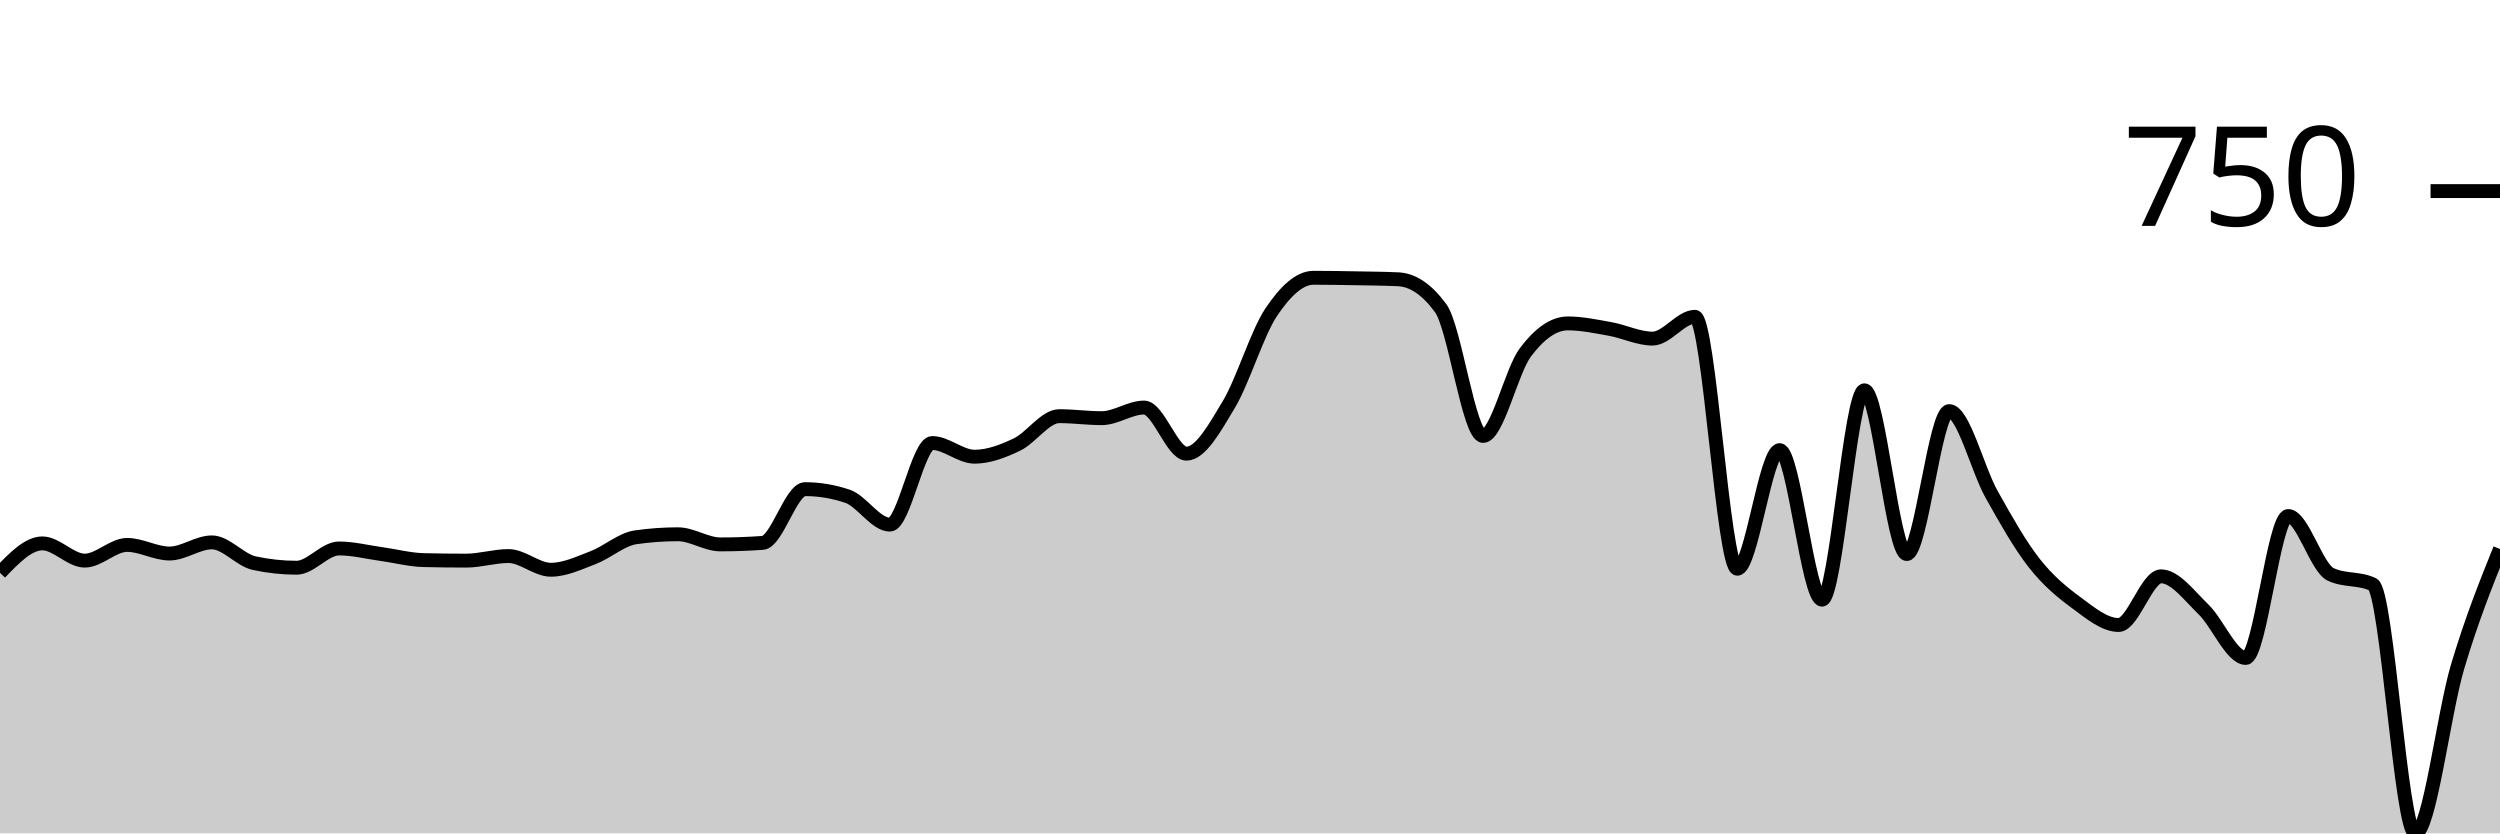
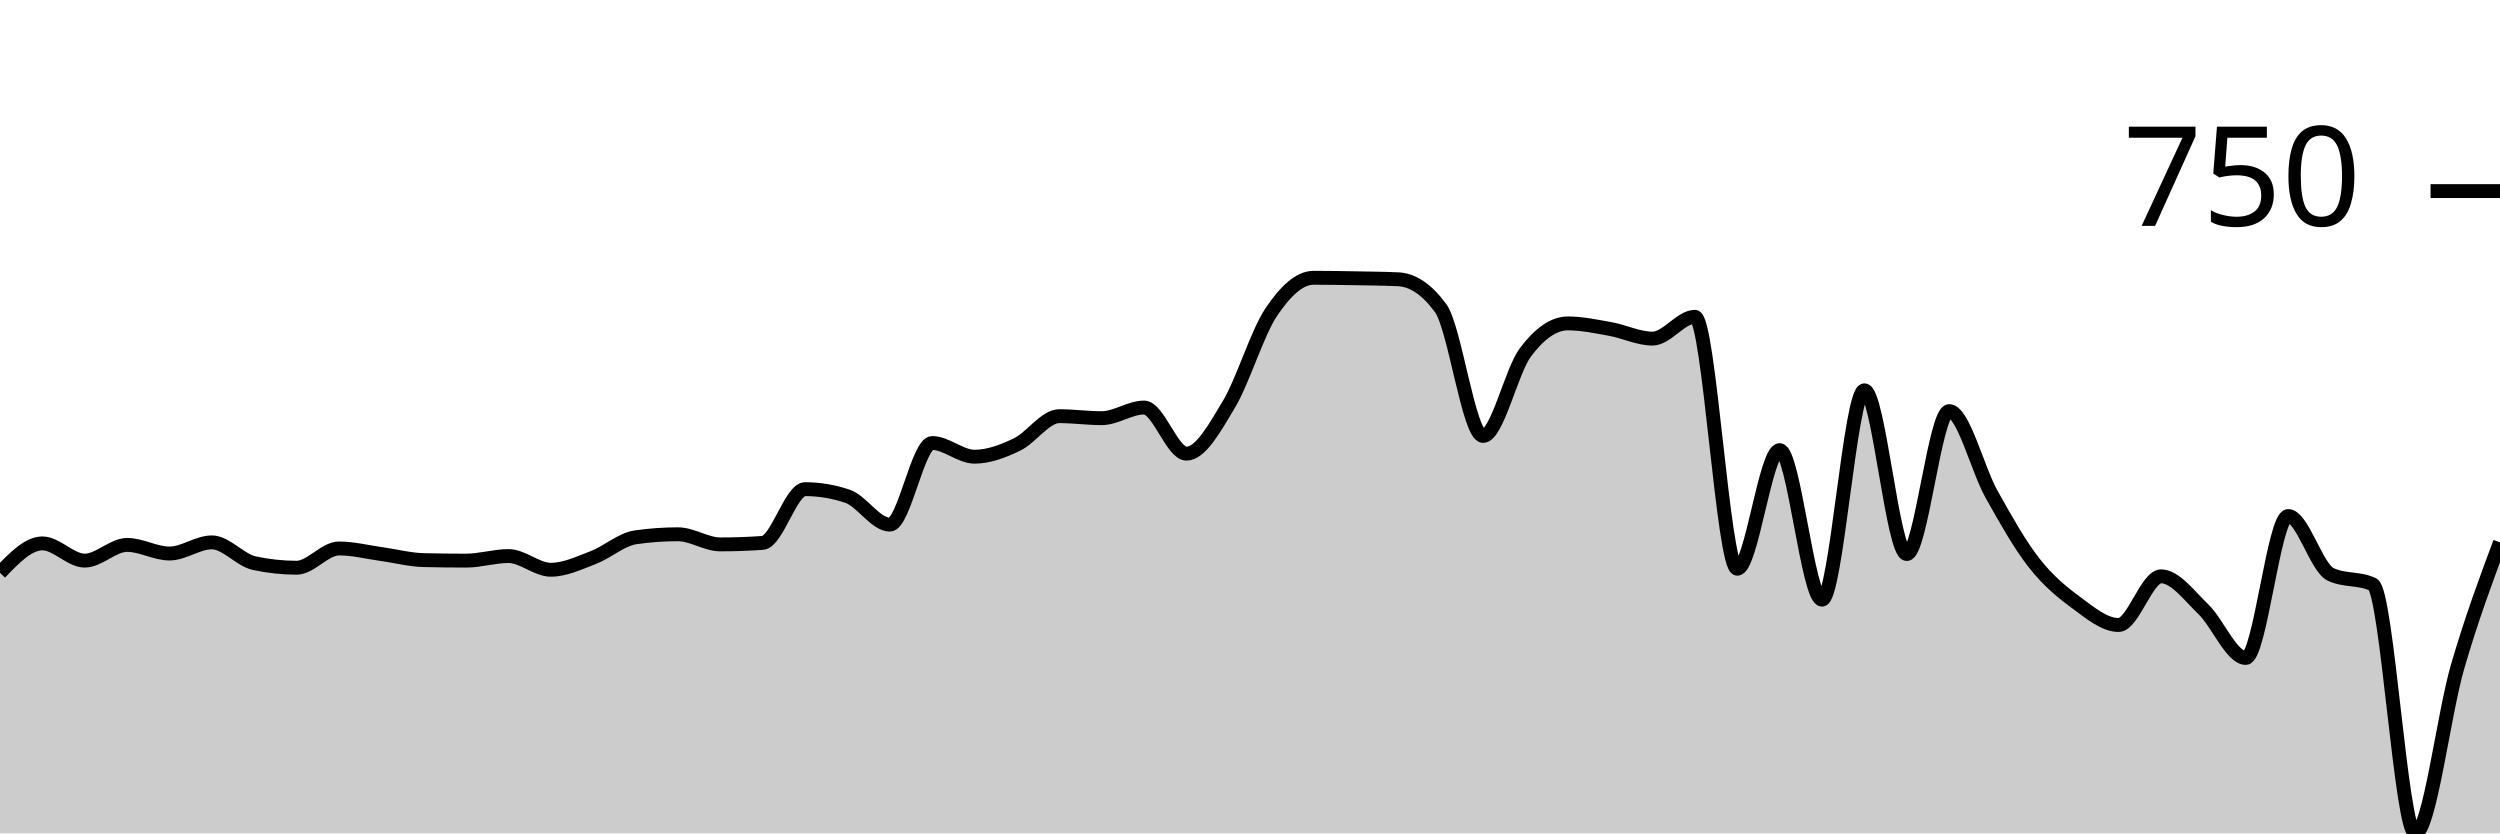
<svg xmlns="http://www.w3.org/2000/svg" viewBox="0 0 180 60">
  <g transform="translate(0,20)">
-     <path class="area" fill="rgba(0, 0, 0, 0.2)" d="M0,21.241C1.017,20.182,2.034,19.124,3.051,19.124C4.068,19.124,5.085,20.365,6.102,20.365C7.119,20.365,8.136,19.234,9.153,19.234C10.169,19.234,11.186,19.854,12.203,19.854C13.22,19.854,14.237,19.051,15.254,19.051C16.271,19.051,17.288,20.328,18.305,20.547C19.322,20.766,20.339,20.876,21.356,20.876C22.373,20.876,23.39,19.489,24.407,19.489C25.424,19.489,26.441,19.751,27.458,19.891C28.475,20.03,29.492,20.304,30.508,20.328C31.525,20.353,32.542,20.365,33.559,20.365C34.576,20.365,35.593,20.036,36.61,20.036C37.627,20.036,38.644,21.022,39.661,21.022C40.678,21.022,41.695,20.535,42.712,20.146C43.729,19.757,44.746,18.832,45.763,18.686C46.78,18.54,47.797,18.467,48.814,18.467C49.831,18.467,50.847,19.197,51.864,19.197C52.881,19.197,53.898,19.161,54.915,19.088C55.932,19.015,56.949,15.219,57.966,15.219C58.983,15.219,60,15.389,61.017,15.73C62.034,16.071,63.051,17.774,64.068,17.774C65.085,17.774,66.102,11.898,67.119,11.898C68.136,11.898,69.153,12.883,70.169,12.883C71.186,12.883,72.203,12.494,73.22,12.007C74.237,11.521,75.254,9.964,76.271,9.964C77.288,9.964,78.305,10.109,79.322,10.109C80.339,10.109,81.356,9.343,82.373,9.343C83.39,9.343,84.407,12.664,85.424,12.664C86.441,12.664,87.458,10.821,88.475,9.124C89.492,7.427,90.508,4.002,91.525,2.482C92.542,0.961,93.559,0,94.576,0C95.593,0,96.61,0.018,97.627,0.036C98.644,0.055,99.661,0.061,100.678,0.109C101.695,0.158,102.712,0.803,103.729,2.19C104.746,3.577,105.763,11.387,106.78,11.387C107.797,11.387,108.814,6.715,109.831,5.365C110.847,4.015,111.864,3.285,112.881,3.285C113.898,3.285,114.915,3.504,115.932,3.686C116.949,3.869,117.966,4.38,118.983,4.38C120,4.38,121.017,2.81,122.034,2.81C123.051,2.81,124.068,20.949,125.085,20.949C126.102,20.949,127.119,12.409,128.136,12.409C129.153,12.409,130.169,23.175,131.186,23.175C132.203,23.175,133.22,8.102,134.237,8.102C135.254,8.102,136.271,19.891,137.288,19.891C138.305,19.891,139.322,9.599,140.339,9.599C141.356,9.599,142.373,13.765,143.39,15.584C144.407,17.403,145.424,19.209,146.441,20.511C147.458,21.813,148.475,22.646,149.492,23.394C150.508,24.142,151.525,25,152.542,25C153.559,25,154.576,21.496,155.593,21.496C156.61,21.496,157.627,22.889,158.644,23.869C159.661,24.848,160.678,27.372,161.695,27.372C162.712,27.372,163.729,17.153,164.746,17.153C165.763,17.153,166.78,20.864,167.797,21.35C168.814,21.837,169.831,21.594,170.847,22.08C171.864,22.567,172.881,40,173.898,40C174.915,40,175.932,31.405,176.949,27.993C177.966,24.58,178.983,22.053,180,19.526L180,40C178.983,40,177.966,40,176.949,40C175.932,40,174.915,40,173.898,40C172.881,40,171.864,40,170.847,40C169.831,40,168.814,40,167.797,40C166.78,40,165.763,40,164.746,40C163.729,40,162.712,40,161.695,40C160.678,40,159.661,40,158.644,40C157.627,40,156.61,40,155.593,40C154.576,40,153.559,40,152.542,40C151.525,40,150.508,40,149.492,40C148.475,40,147.458,40,146.441,40C145.424,40,144.407,40,143.39,40C142.373,40,141.356,40,140.339,40C139.322,40,138.305,40,137.288,40C136.271,40,135.254,40,134.237,40C133.22,40,132.203,40,131.186,40C130.169,40,129.153,40,128.136,40C127.119,40,126.102,40,125.085,40C124.068,40,123.051,40,122.034,40C121.017,40,120,40,118.983,40C117.966,40,116.949,40,115.932,40C114.915,40,113.898,40,112.881,40C111.864,40,110.847,40,109.831,40C108.814,40,107.797,40,106.78,40C105.763,40,104.746,40,103.729,40C102.712,40,101.695,40,100.678,40C99.661,40,98.644,40,97.627,40C96.61,40,95.593,40,94.576,40C93.559,40,92.542,40,91.525,40C90.508,40,89.492,40,88.475,40C87.458,40,86.441,40,85.424,40C84.407,40,83.39,40,82.373,40C81.356,40,80.339,40,79.322,40C78.305,40,77.288,40,76.271,40C75.254,40,74.237,40,73.22,40C72.203,40,71.186,40,70.169,40C69.153,40,68.136,40,67.119,40C66.102,40,65.085,40,64.068,40C63.051,40,62.034,40,61.017,40C60,40,58.983,40,57.966,40C56.949,40,55.932,40,54.915,40C53.898,40,52.881,40,51.864,40C50.847,40,49.831,40,48.814,40C47.797,40,46.78,40,45.763,40C44.746,40,43.729,40,42.712,40C41.695,40,40.678,40,39.661,40C38.644,40,37.627,40,36.61,40C35.593,40,34.576,40,33.559,40C32.542,40,31.525,40,30.508,40C29.492,40,28.475,40,27.458,40C26.441,40,25.424,40,24.407,40C23.39,40,22.373,40,21.356,40C20.339,40,19.322,40,18.305,40C17.288,40,16.271,40,15.254,40C14.237,40,13.22,40,12.203,40C11.186,40,10.169,40,9.153,40C8.136,40,7.119,40,6.102,40C5.085,40,4.068,40,3.051,40C2.034,40,1.017,40,0,40Z" />
-     <path class="line" stroke="black" fill="none" d="M0,21.241C1.017,20.182,2.034,19.124,3.051,19.124C4.068,19.124,5.085,20.365,6.102,20.365C7.119,20.365,8.136,19.234,9.153,19.234C10.169,19.234,11.186,19.854,12.203,19.854C13.22,19.854,14.237,19.051,15.254,19.051C16.271,19.051,17.288,20.328,18.305,20.547C19.322,20.766,20.339,20.876,21.356,20.876C22.373,20.876,23.39,19.489,24.407,19.489C25.424,19.489,26.441,19.751,27.458,19.891C28.475,20.03,29.492,20.304,30.508,20.328C31.525,20.353,32.542,20.365,33.559,20.365C34.576,20.365,35.593,20.036,36.61,20.036C37.627,20.036,38.644,21.022,39.661,21.022C40.678,21.022,41.695,20.535,42.712,20.146C43.729,19.757,44.746,18.832,45.763,18.686C46.78,18.54,47.797,18.467,48.814,18.467C49.831,18.467,50.847,19.197,51.864,19.197C52.881,19.197,53.898,19.161,54.915,19.088C55.932,19.015,56.949,15.219,57.966,15.219C58.983,15.219,60,15.389,61.017,15.73C62.034,16.071,63.051,17.774,64.068,17.774C65.085,17.774,66.102,11.898,67.119,11.898C68.136,11.898,69.153,12.883,70.169,12.883C71.186,12.883,72.203,12.494,73.22,12.007C74.237,11.521,75.254,9.964,76.271,9.964C77.288,9.964,78.305,10.109,79.322,10.109C80.339,10.109,81.356,9.343,82.373,9.343C83.39,9.343,84.407,12.664,85.424,12.664C86.441,12.664,87.458,10.821,88.475,9.124C89.492,7.427,90.508,4.002,91.525,2.482C92.542,0.961,93.559,0,94.576,0C95.593,0,96.61,0.018,97.627,0.036C98.644,0.055,99.661,0.061,100.678,0.109C101.695,0.158,102.712,0.803,103.729,2.19C104.746,3.577,105.763,11.387,106.78,11.387C107.797,11.387,108.814,6.715,109.831,5.365C110.847,4.015,111.864,3.285,112.881,3.285C113.898,3.285,114.915,3.504,115.932,3.686C116.949,3.869,117.966,4.38,118.983,4.38C120,4.38,121.017,2.81,122.034,2.81C123.051,2.81,124.068,20.949,125.085,20.949C126.102,20.949,127.119,12.409,128.136,12.409C129.153,12.409,130.169,23.175,131.186,23.175C132.203,23.175,133.22,8.102,134.237,8.102C135.254,8.102,136.271,19.891,137.288,19.891C138.305,19.891,139.322,9.599,140.339,9.599C141.356,9.599,142.373,13.765,143.39,15.584C144.407,17.403,145.424,19.209,146.441,20.511C147.458,21.813,148.475,22.646,149.492,23.394C150.508,24.142,151.525,25,152.542,25C153.559,25,154.576,21.496,155.593,21.496C156.61,21.496,157.627,22.889,158.644,23.869C159.661,24.848,160.678,27.372,161.695,27.372C162.712,27.372,163.729,17.153,164.746,17.153C165.763,17.153,166.78,20.864,167.797,21.35C168.814,21.837,169.831,21.594,170.847,22.08C171.864,22.567,172.881,40,173.898,40C174.915,40,175.932,31.405,176.949,27.993C177.966,24.58,178.983,22.053,180,19.526" />
+     <path class="area" fill="rgba(0, 0, 0, 0.2)" d="M0,21.241C1.017,20.182,2.034,19.124,3.051,19.124C4.068,19.124,5.085,20.365,6.102,20.365C7.119,20.365,8.136,19.234,9.153,19.234C10.169,19.234,11.186,19.854,12.203,19.854C13.22,19.854,14.237,19.051,15.254,19.051C16.271,19.051,17.288,20.328,18.305,20.547C19.322,20.766,20.339,20.876,21.356,20.876C22.373,20.876,23.39,19.489,24.407,19.489C25.424,19.489,26.441,19.751,27.458,19.891C28.475,20.03,29.492,20.304,30.508,20.328C31.525,20.353,32.542,20.365,33.559,20.365C34.576,20.365,35.593,20.036,36.61,20.036C37.627,20.036,38.644,21.022,39.661,21.022C40.678,21.022,41.695,20.535,42.712,20.146C43.729,19.757,44.746,18.832,45.763,18.686C46.78,18.54,47.797,18.467,48.814,18.467C49.831,18.467,50.847,19.197,51.864,19.197C52.881,19.197,53.898,19.161,54.915,19.088C55.932,19.015,56.949,15.219,57.966,15.219C58.983,15.219,60,15.389,61.017,15.73C62.034,16.071,63.051,17.774,64.068,17.774C65.085,17.774,66.102,11.898,67.119,11.898C68.136,11.898,69.153,12.883,70.169,12.883C71.186,12.883,72.203,12.494,73.22,12.007C74.237,11.521,75.254,9.964,76.271,9.964C77.288,9.964,78.305,10.109,79.322,10.109C80.339,10.109,81.356,9.343,82.373,9.343C83.39,9.343,84.407,12.664,85.424,12.664C86.441,12.664,87.458,10.821,88.475,9.124C89.492,7.427,90.508,4.002,91.525,2.482C92.542,0.961,93.559,0,94.576,0C95.593,0,96.61,0.018,97.627,0.036C98.644,0.055,99.661,0.061,100.678,0.109C101.695,0.158,102.712,0.803,103.729,2.19C104.746,3.577,105.763,11.387,106.78,11.387C107.797,11.387,108.814,6.715,109.831,5.365C110.847,4.015,111.864,3.285,112.881,3.285C113.898,3.285,114.915,3.504,115.932,3.686C116.949,3.869,117.966,4.38,118.983,4.38C120,4.38,121.017,2.81,122.034,2.81C123.051,2.81,124.068,20.949,125.085,20.949C126.102,20.949,127.119,12.409,128.136,12.409C129.153,12.409,130.169,23.175,131.186,23.175C132.203,23.175,133.22,8.102,134.237,8.102C135.254,8.102,136.271,19.891,137.288,19.891C138.305,19.891,139.322,9.599,140.339,9.599C141.356,9.599,142.373,13.765,143.39,15.584C144.407,17.403,145.424,19.209,146.441,20.511C147.458,21.813,148.475,22.646,149.492,23.394C150.508,24.142,151.525,25,152.542,25C153.559,25,154.576,21.496,155.593,21.496C156.61,21.496,157.627,22.889,158.644,23.869C159.661,24.848,160.678,27.372,161.695,27.372C162.712,27.372,163.729,17.153,164.746,17.153C165.763,17.153,166.78,20.864,167.797,21.35C168.814,21.837,169.831,21.594,170.847,22.08C171.864,22.567,172.881,40,173.898,40C174.915,40,175.932,31.484,176.949,27.993C177.966,24.501,178.983,21.776,180,19.051L180,40C178.983,40,177.966,40,176.949,40C175.932,40,174.915,40,173.898,40C172.881,40,171.864,40,170.847,40C169.831,40,168.814,40,167.797,40C166.78,40,165.763,40,164.746,40C163.729,40,162.712,40,161.695,40C160.678,40,159.661,40,158.644,40C157.627,40,156.61,40,155.593,40C154.576,40,153.559,40,152.542,40C151.525,40,150.508,40,149.492,40C148.475,40,147.458,40,146.441,40C145.424,40,144.407,40,143.39,40C142.373,40,141.356,40,140.339,40C139.322,40,138.305,40,137.288,40C136.271,40,135.254,40,134.237,40C133.22,40,132.203,40,131.186,40C130.169,40,129.153,40,128.136,40C127.119,40,126.102,40,125.085,40C124.068,40,123.051,40,122.034,40C121.017,40,120,40,118.983,40C117.966,40,116.949,40,115.932,40C114.915,40,113.898,40,112.881,40C111.864,40,110.847,40,109.831,40C108.814,40,107.797,40,106.78,40C105.763,40,104.746,40,103.729,40C102.712,40,101.695,40,100.678,40C99.661,40,98.644,40,97.627,40C96.61,40,95.593,40,94.576,40C93.559,40,92.542,40,91.525,40C90.508,40,89.492,40,88.475,40C87.458,40,86.441,40,85.424,40C84.407,40,83.39,40,82.373,40C81.356,40,80.339,40,79.322,40C78.305,40,77.288,40,76.271,40C75.254,40,74.237,40,73.22,40C72.203,40,71.186,40,70.169,40C69.153,40,68.136,40,67.119,40C66.102,40,65.085,40,64.068,40C63.051,40,62.034,40,61.017,40C60,40,58.983,40,57.966,40C56.949,40,55.932,40,54.915,40C53.898,40,52.881,40,51.864,40C50.847,40,49.831,40,48.814,40C47.797,40,46.78,40,45.763,40C44.746,40,43.729,40,42.712,40C41.695,40,40.678,40,39.661,40C38.644,40,37.627,40,36.61,40C35.593,40,34.576,40,33.559,40C32.542,40,31.525,40,30.508,40C29.492,40,28.475,40,27.458,40C26.441,40,25.424,40,24.407,40C23.39,40,22.373,40,21.356,40C20.339,40,19.322,40,18.305,40C17.288,40,16.271,40,15.254,40C14.237,40,13.22,40,12.203,40C11.186,40,10.169,40,9.153,40C8.136,40,7.119,40,6.102,40C5.085,40,4.068,40,3.051,40C2.034,40,1.017,40,0,40Z" />
+     <path class="line" stroke="black" fill="none" d="M0,21.241C1.017,20.182,2.034,19.124,3.051,19.124C4.068,19.124,5.085,20.365,6.102,20.365C7.119,20.365,8.136,19.234,9.153,19.234C10.169,19.234,11.186,19.854,12.203,19.854C13.22,19.854,14.237,19.051,15.254,19.051C16.271,19.051,17.288,20.328,18.305,20.547C19.322,20.766,20.339,20.876,21.356,20.876C22.373,20.876,23.39,19.489,24.407,19.489C25.424,19.489,26.441,19.751,27.458,19.891C28.475,20.03,29.492,20.304,30.508,20.328C31.525,20.353,32.542,20.365,33.559,20.365C34.576,20.365,35.593,20.036,36.61,20.036C37.627,20.036,38.644,21.022,39.661,21.022C40.678,21.022,41.695,20.535,42.712,20.146C43.729,19.757,44.746,18.832,45.763,18.686C46.78,18.54,47.797,18.467,48.814,18.467C49.831,18.467,50.847,19.197,51.864,19.197C52.881,19.197,53.898,19.161,54.915,19.088C55.932,19.015,56.949,15.219,57.966,15.219C58.983,15.219,60,15.389,61.017,15.73C62.034,16.071,63.051,17.774,64.068,17.774C65.085,17.774,66.102,11.898,67.119,11.898C68.136,11.898,69.153,12.883,70.169,12.883C71.186,12.883,72.203,12.494,73.22,12.007C74.237,11.521,75.254,9.964,76.271,9.964C77.288,9.964,78.305,10.109,79.322,10.109C80.339,10.109,81.356,9.343,82.373,9.343C83.39,9.343,84.407,12.664,85.424,12.664C86.441,12.664,87.458,10.821,88.475,9.124C89.492,7.427,90.508,4.002,91.525,2.482C92.542,0.961,93.559,0,94.576,0C95.593,0,96.61,0.018,97.627,0.036C98.644,0.055,99.661,0.061,100.678,0.109C101.695,0.158,102.712,0.803,103.729,2.19C104.746,3.577,105.763,11.387,106.78,11.387C107.797,11.387,108.814,6.715,109.831,5.365C110.847,4.015,111.864,3.285,112.881,3.285C113.898,3.285,114.915,3.504,115.932,3.686C116.949,3.869,117.966,4.38,118.983,4.38C120,4.38,121.017,2.81,122.034,2.81C123.051,2.81,124.068,20.949,125.085,20.949C126.102,20.949,127.119,12.409,128.136,12.409C129.153,12.409,130.169,23.175,131.186,23.175C132.203,23.175,133.22,8.102,134.237,8.102C135.254,8.102,136.271,19.891,137.288,19.891C138.305,19.891,139.322,9.599,140.339,9.599C141.356,9.599,142.373,13.765,143.39,15.584C144.407,17.403,145.424,19.209,146.441,20.511C147.458,21.813,148.475,22.646,149.492,23.394C150.508,24.142,151.525,25,152.542,25C153.559,25,154.576,21.496,155.593,21.496C156.61,21.496,157.627,22.889,158.644,23.869C159.661,24.848,160.678,27.372,161.695,27.372C162.712,27.372,163.729,17.153,164.746,17.153C165.763,17.153,166.78,20.864,167.797,21.35C168.814,21.837,169.831,21.594,170.847,22.08C171.864,22.567,172.881,40,173.898,40C174.915,40,175.932,31.484,176.949,27.993C177.966,24.501,178.983,21.776,180,19.051" />
    <path class="axis-ceiling" stroke-width="1" stroke="black" fill="none" d="M175,-6.241L180,-6.241" />
    <text class="axis-ceiling-label" font-family="sans-serif" text-anchor="end" font-size="10px" x="170" y="-3.741">750</text>
  </g>
</svg>
